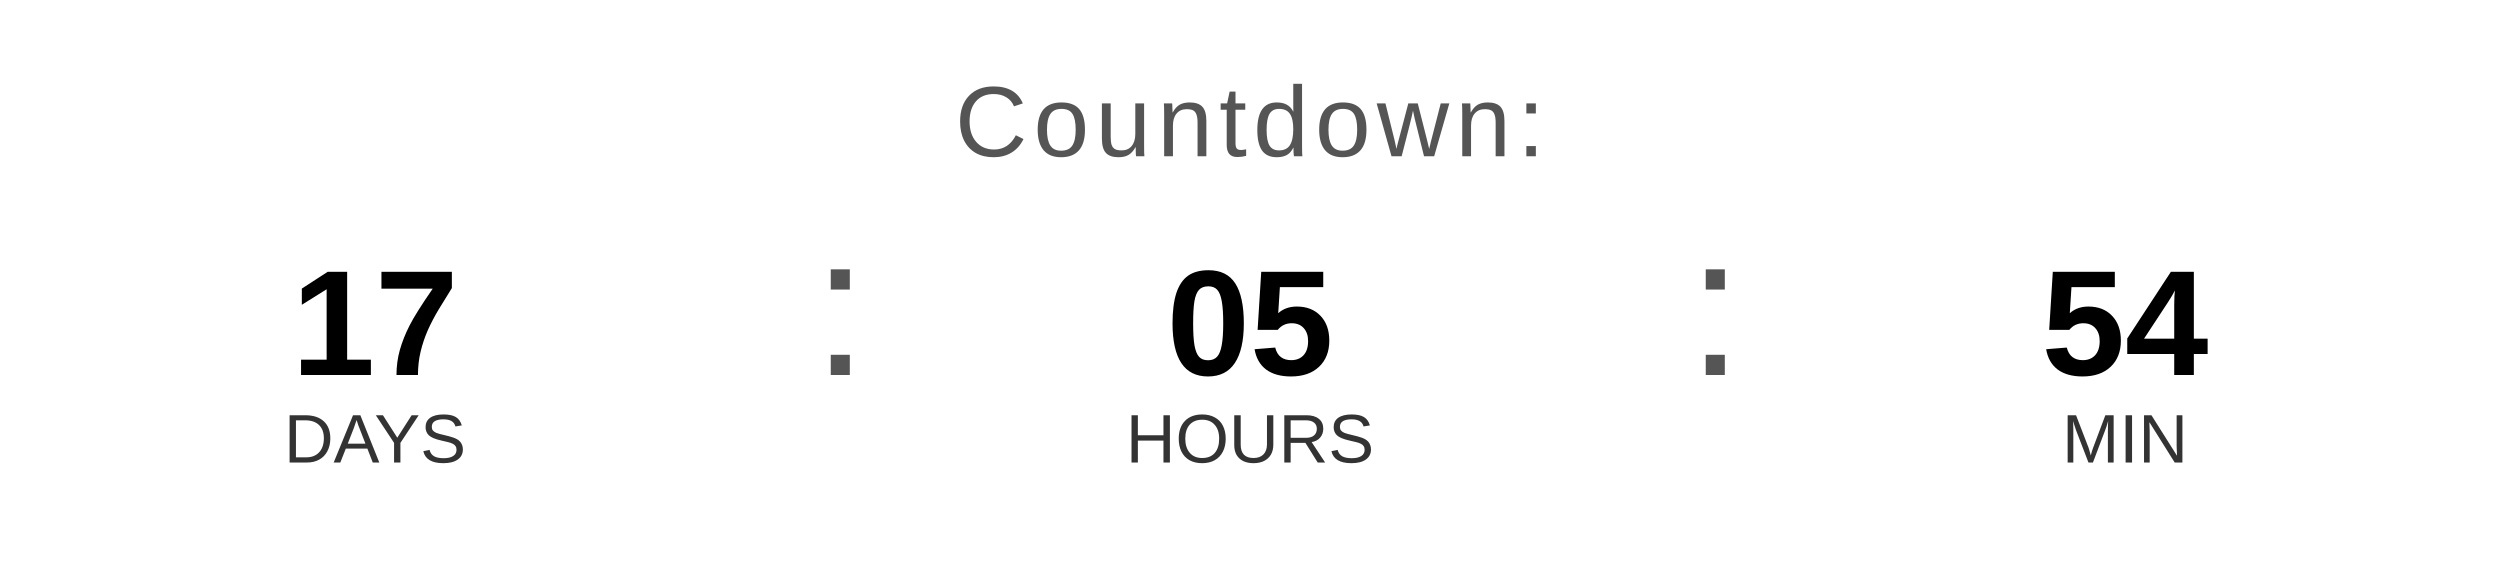
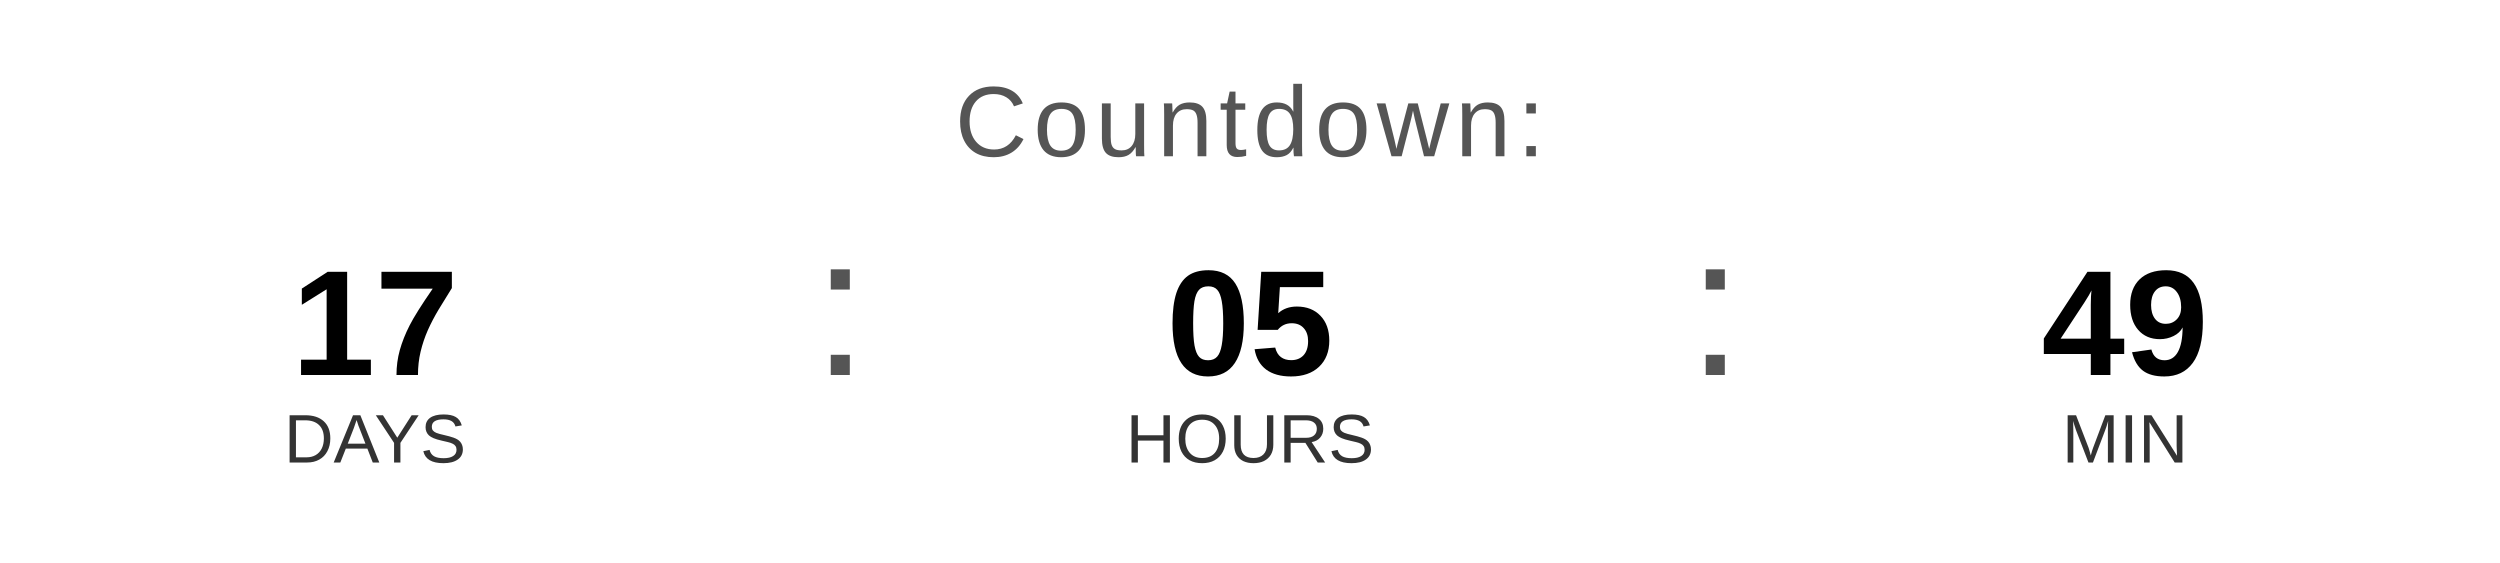
<svg xmlns="http://www.w3.org/2000/svg" width="400" height="90" viewBox="0 0 400 90">
  <text x="200" y="25" font-family="Arial, Helvetica, sans-serif" font-size="16" fill="#555555" text-anchor="middle" letter-spacing="1">
    Countdown:
  </text>
  <text x="60" y="60" font-family="Arial, Helvetica, sans-serif" font-size="24" font-weight="bold" fill="#000000" text-anchor="middle">17</text>
  <text x="60" y="74" font-family="Arial, Helvetica, sans-serif" font-size="11" fill="#333333" text-anchor="middle">DAYS</text>
  <text x="130" y="60" font-family="Arial, sans-serif" font-size="32" fill="#555555">:</text>
  <text x="200" y="60" font-family="Arial, Helvetica, sans-serif" font-size="24" font-weight="bold" fill="#000000" text-anchor="middle">05</text>
  <text x="200" y="74" font-family="Arial, Helvetica, sans-serif" font-size="11" fill="#333333" text-anchor="middle">HOURS</text>
  <text x="270" y="60" font-family="Arial, sans-serif" font-size="32" fill="#555555">:</text>
-   <text x="340" y="60" font-family="Arial, Helvetica, sans-serif" font-size="24" font-weight="bold" fill="#000000" text-anchor="middle">54</text>
+   <text x="340" y="60" font-family="Arial, Helvetica, sans-serif" font-size="24" font-weight="bold" fill="#000000" text-anchor="middle">49</text>
  <text x="340" y="74" font-family="Arial, Helvetica, sans-serif" font-size="11" fill="#333333" text-anchor="middle">MIN</text>
</svg>
